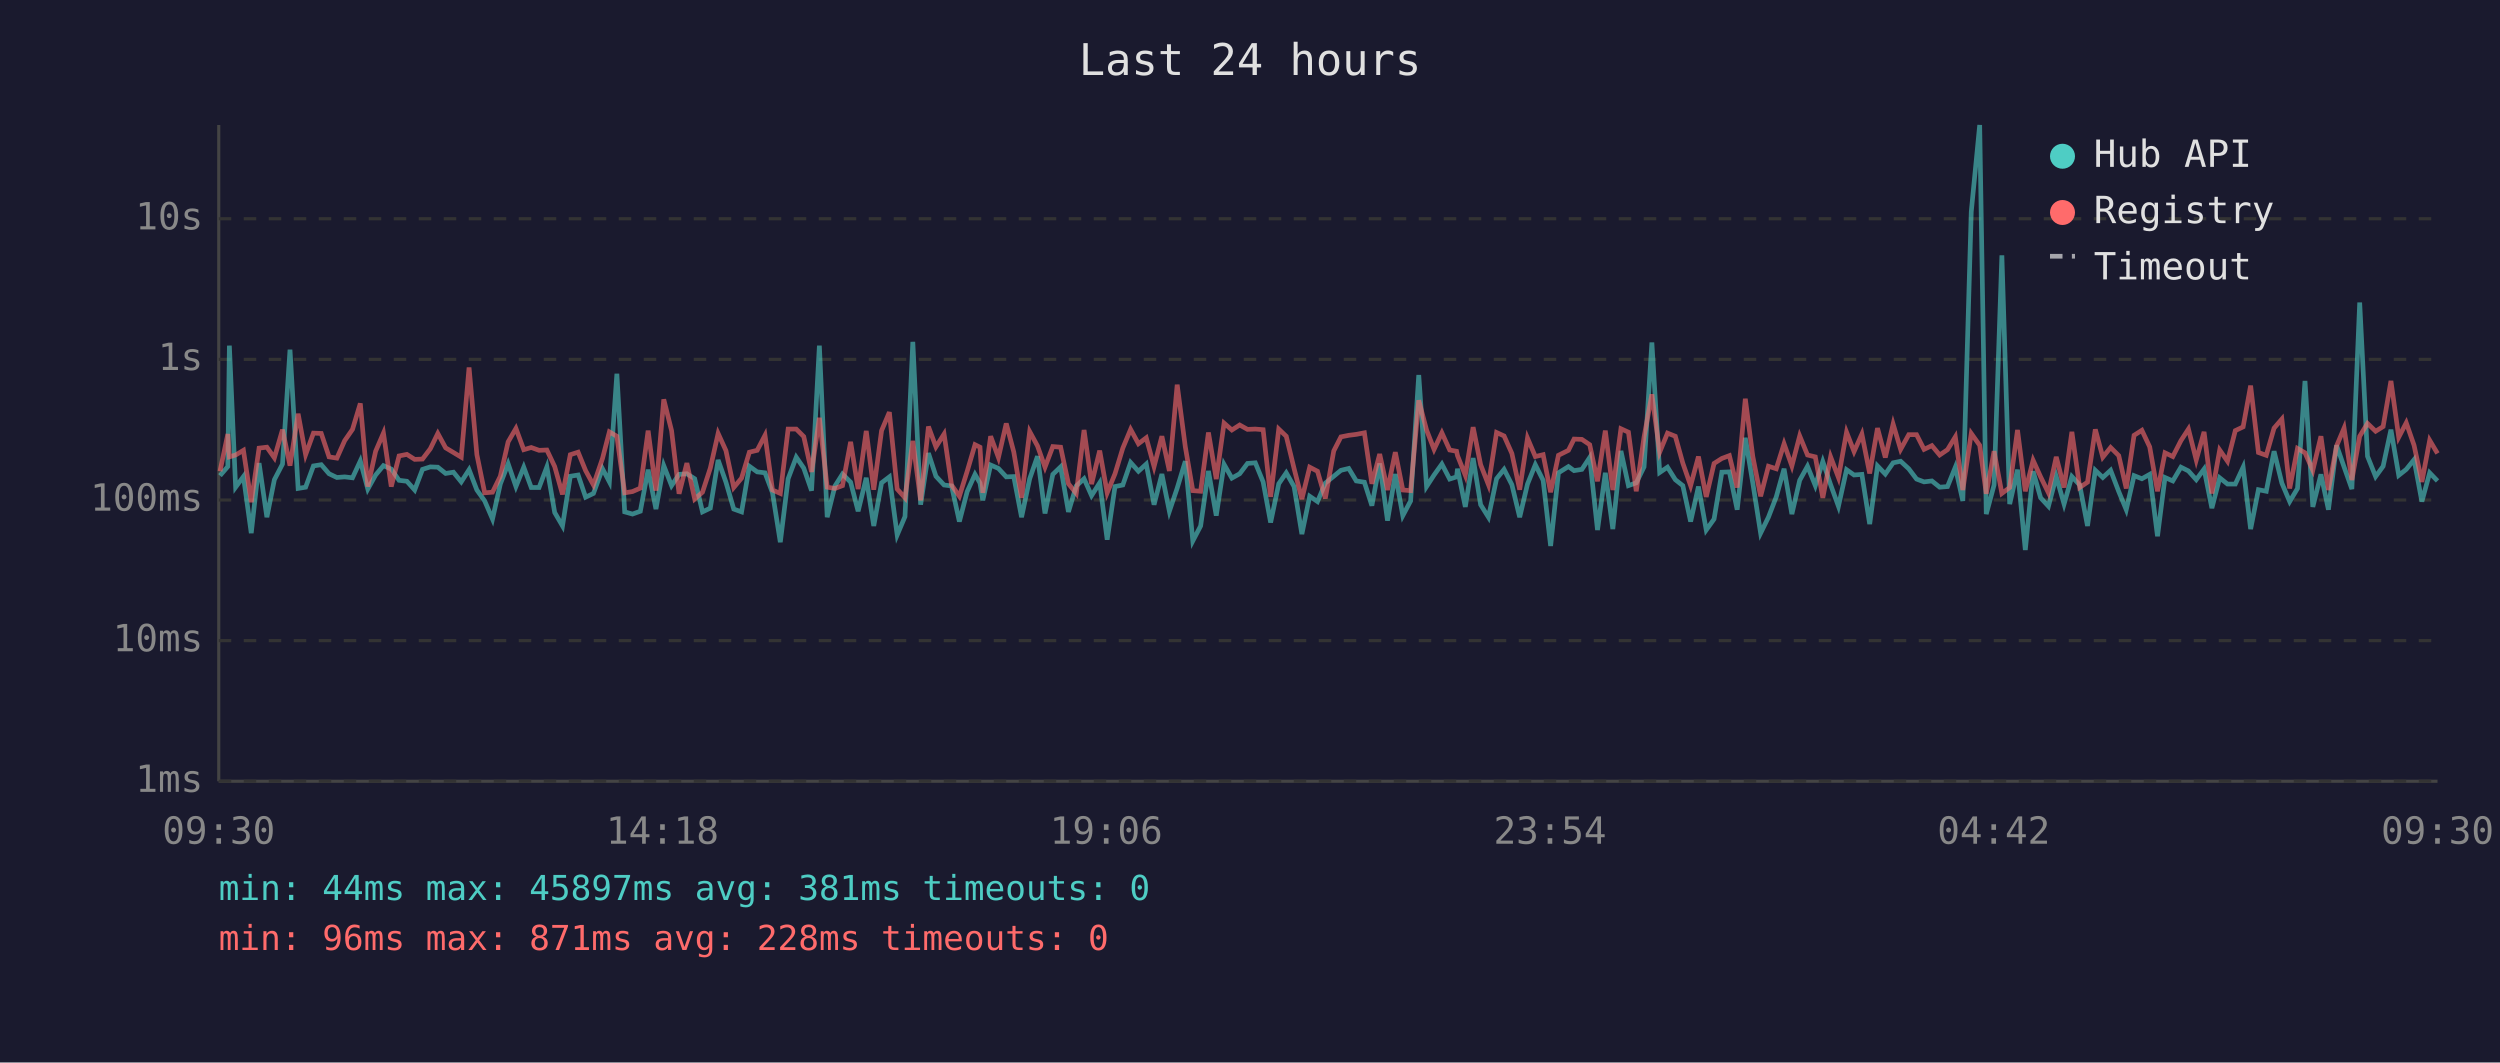
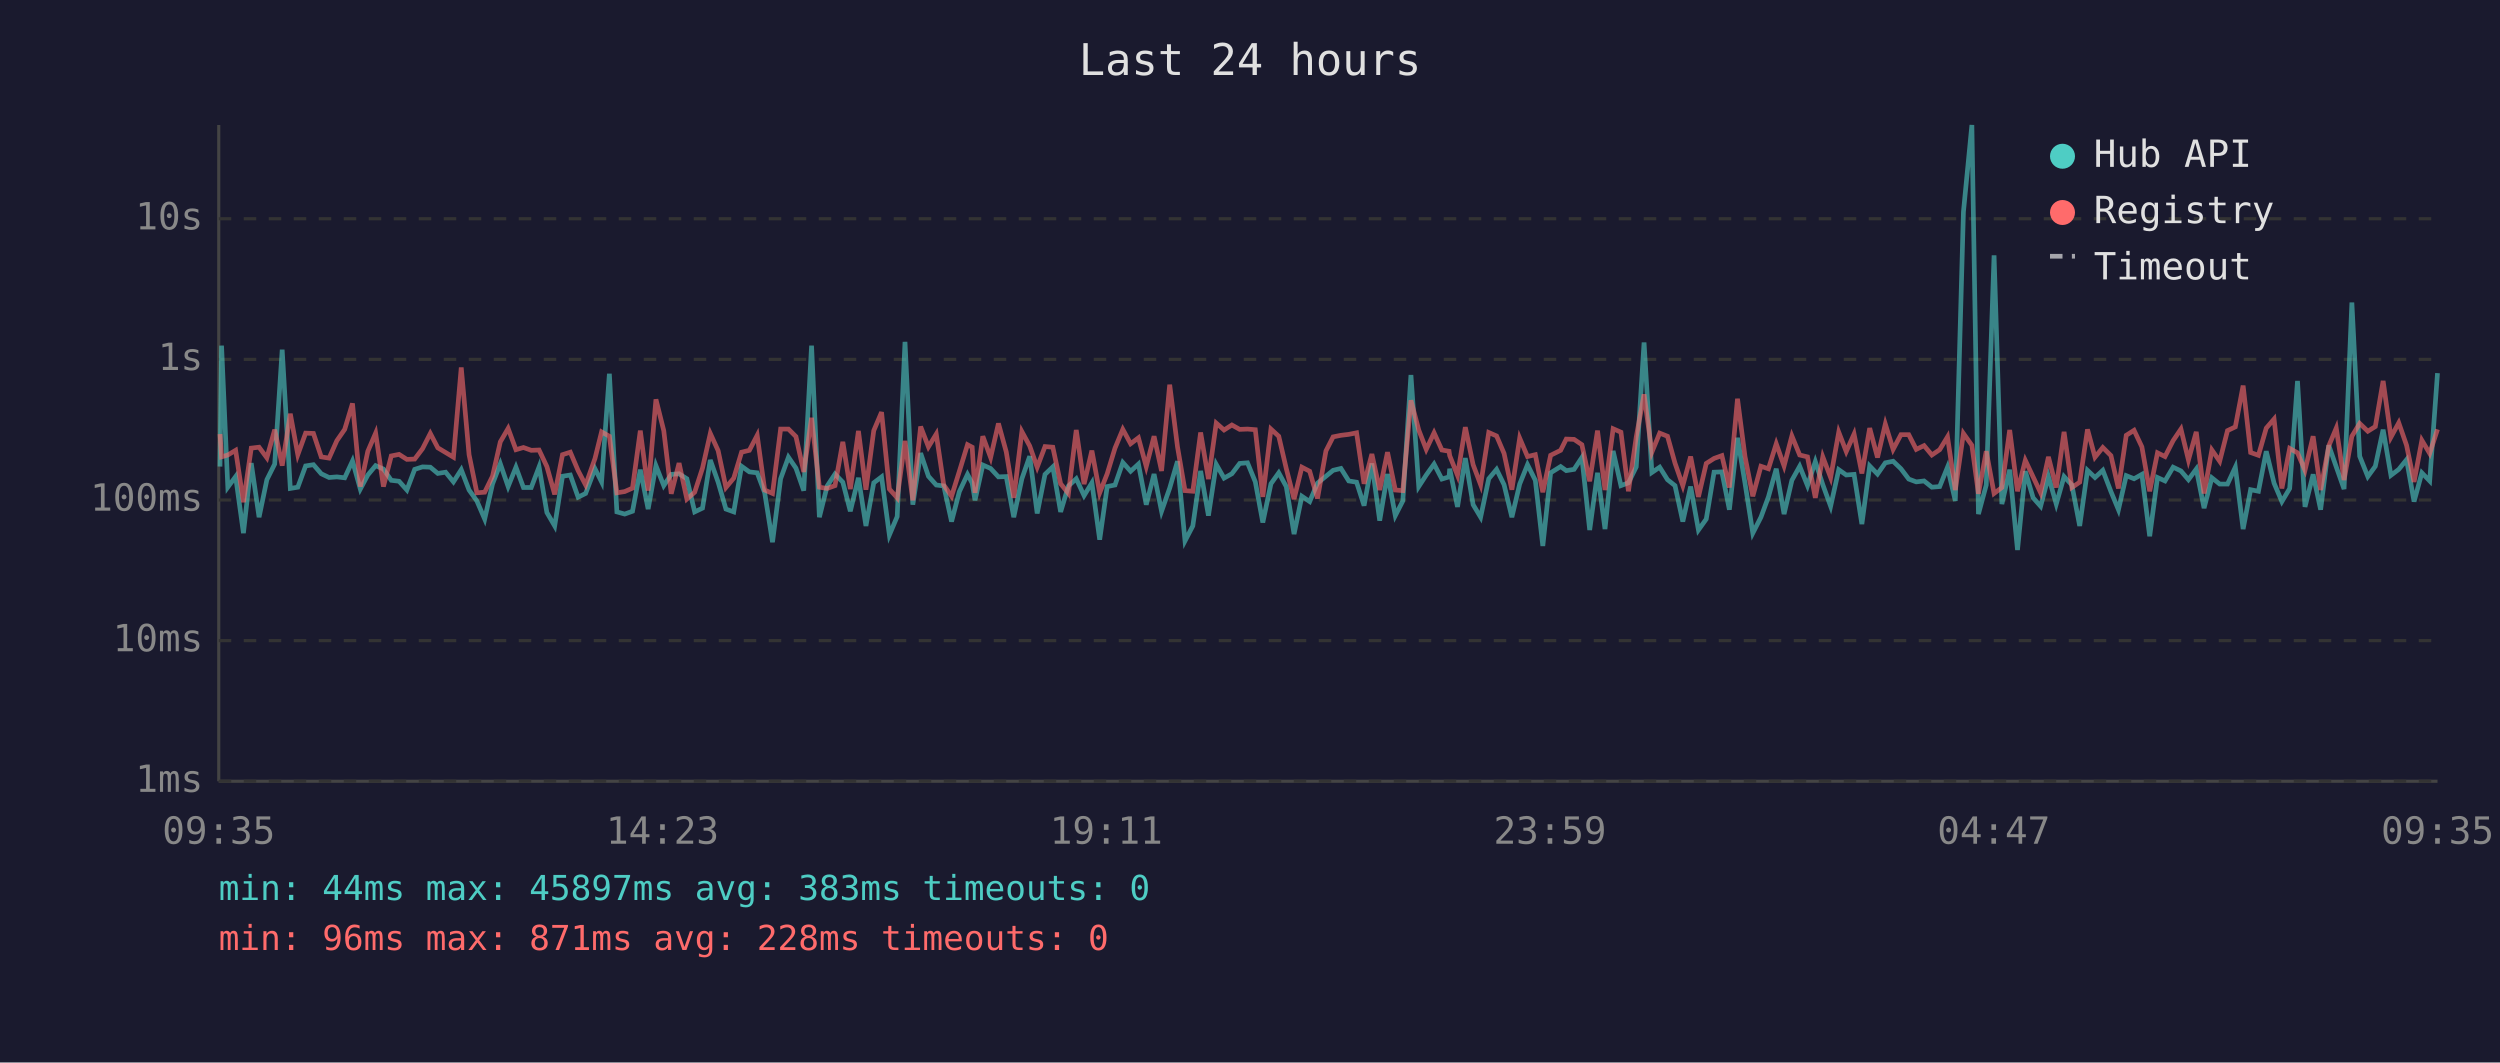
<svg xmlns="http://www.w3.org/2000/svg" viewBox="0 0 800 340" font-family="monospace" font-size="12">
  <rect width="800" height="340" fill="#1a1a2e" />
  <text x="400" y="24" fill="#e0e0e0" font-size="14" text-anchor="middle">Last 24 hours</text>
  <line x1="70" y1="40" x2="70" y2="250" stroke="#444" stroke-width="1" />
  <line x1="70" y1="250" x2="780" y2="250" stroke="#444" stroke-width="1" />
  <line x1="70" y1="250" x2="780" y2="250" stroke="#333" stroke-width="1" stroke-dasharray="4" />
  <text x="65" y="250" fill="#888" text-anchor="end" dominant-baseline="middle">1ms</text>
  <line x1="70" y1="205" x2="780" y2="205" stroke="#333" stroke-width="1" stroke-dasharray="4" />
  <text x="65" y="205" fill="#888" text-anchor="end" dominant-baseline="middle">10ms</text>
  <line x1="70" y1="160" x2="780" y2="160" stroke="#333" stroke-width="1" stroke-dasharray="4" />
  <text x="65" y="160" fill="#888" text-anchor="end" dominant-baseline="middle">100ms</text>
  <line x1="70" y1="115" x2="780" y2="115" stroke="#333" stroke-width="1" stroke-dasharray="4" />
  <text x="65" y="115" fill="#888" text-anchor="end" dominant-baseline="middle">1s</text>
  <line x1="70" y1="70" x2="780" y2="70" stroke="#333" stroke-width="1" stroke-dasharray="4" />
  <text x="65" y="70" fill="#888" text-anchor="end" dominant-baseline="middle">10s</text>
-   <text x="70" y="270" fill="#888" text-anchor="middle">09:30</text>
-   <text x="212" y="270" fill="#888" text-anchor="middle">14:18</text>
-   <text x="354" y="270" fill="#888" text-anchor="middle">19:06</text>
-   <text x="496" y="270" fill="#888" text-anchor="middle">23:54</text>
-   <text x="638" y="270" fill="#888" text-anchor="middle">04:42</text>
-   <text x="780" y="270" fill="#888" text-anchor="middle">09:30</text>
-   <polyline points="70.4,152.2 72.9,149.3 73.4,110.6 75.4,155.9 77.9,152.5 80.4,170.6 82.9,148.2 85.4,165.5 87.8,153.5 90.4,148.5 92.8,111.9 95.4,156.3 97.8,155.9 100.3,149.1 102.8,148.7 105.3,151.6 107.8,152.8 110.3,152.6 112.8,152.9 115.3,147.5 117.7,156.5 120.2,152.0 122.7,149.0 125.2,150.1 127.7,153.7 130.2,154.0 132.7,156.8 135.2,150.2 137.7,149.4 140.1,149.5 142.6,151.5 145.1,151.1 147.6,154.2 150.1,150.3 152.6,156.8 155.1,160.3 157.6,166.1 160.1,154.9 162.6,148.4 165.1,155.7 167.6,149.5 170.0,156.0 172.5,156.0 175.0,149.4 177.5,164.0 180.0,168.3 182.5,152.4 185.0,152.0 187.4,159.1 189.9,157.9 192.8,150.0 195.0,154.2 197.4,119.6 199.9,163.8 202.4,164.5 204.9,163.6 207.4,150.3 209.9,162.9 212.4,149.0 214.9,155.4 217.3,151.8 219.8,151.6 222.3,153.2 224.8,163.8 227.3,162.6 229.8,147.2 232.3,154.3 234.8,162.9 237.3,163.8 239.8,149.2 242.3,151.0 244.8,151.3 247.2,157.7 249.7,173.5 252.2,153.2 254.8,146.3 257.2,149.8 259.7,157.0 262.2,110.6 264.7,165.5 267.2,155.5 269.6,151.7 272.2,154.3 274.6,163.6 277.2,152.9 279.6,168.3 282.1,154.5 284.6,152.6 287.1,171.2 289.6,165.3 292.1,109.4 294.6,161.5 297.1,145.0 299.5,152.4 302.1,155.2 304.5,155.5 307.0,166.9 309.5,157.3 312.0,151.8 313.6,154.6 314.5,160.1 317.0,148.8 319.5,149.9 322.0,152.6 324.4,152.5 326.9,165.5 329.5,153.2 332.0,146.0 334.4,164.3 336.9,151.8 339.4,149.4 341.9,163.8 344.4,155.5 346.9,153.2 349.3,158.6 351.9,154.5 354.3,172.7 356.8,155.7 359.3,155.2 361.8,148.0 364.3,150.8 366.8,148.5 369.3,161.5 371.8,151.7 374.2,163.6 376.7,156.2 379.3,147.6 381.7,173.1 384.2,168.3 386.7,150.7 389.2,165.0 391.7,148.6 394.2,153.0 396.7,151.6 399.2,148.3 401.7,148.1 404.2,154.2 406.6,167.2 409.2,154.8 411.6,151.3 414.1,155.7 416.6,170.9 419.1,158.8 421.6,160.5 424.1,154.6 426.8,152.4 429.1,150.5 431.6,149.9 434.0,153.9 436.6,154.3 439.0,161.8 441.5,148.3 444.0,166.6 446.5,151.7 448.9,165.0 451.4,160.3 454.0,120.0 456.5,155.7 458.9,152.0 461.4,148.5 463.9,153.3 466.1,152.6 466.4,150.0 468.9,162.2 471.4,146.6 473.8,161.5 476.3,165.5 478.9,153.2 481.3,150.2 483.8,155.1 486.3,165.5 488.8,154.9 491.3,148.7 493.8,153.7 496.2,174.7 498.7,151.3 501.9,149.3 503.7,150.6 506.2,150.2 508.7,146.4 511.2,169.6 513.7,151.3 516.1,169.3 518.7,144.3 521.1,155.4 523.6,154.5 526.1,149.4 528.6,109.6 531.1,151.2 533.6,149.5 536.1,153.5 538.5,155.4 541.0,166.9 543.5,155.7 546.0,169.6 548.5,166.1 551.0,151.1 553.4,151.0 555.9,163.1 558.5,140.1 560.9,154.6 563.4,170.6 565.9,165.5 568.4,159.0 570.9,150.0 573.4,164.5 575.9,153.7 578.4,149.2 580.9,155.4 583.3,147.7 585.8,155.1 588.3,162.0 590.9,150.3 593.3,152.0 595.8,151.8 598.3,167.7 600.8,149.1 603.3,151.7 605.8,148.1 608.2,147.6 610.8,150.0 613.3,153.3 615.7,154.2 618.2,153.9 620.7,155.9 623.2,155.7 625.7,149.5 628.1,160.3 630.8,67.8 633.5,40.0 635.6,164.5 638.1,155.2 640.6,81.7 643.1,161.3 645.6,150.3 648.1,176.0 650.6,150.8 653.0,159.3 655.5,162.0 658.0,152.5 660.5,161.3 663.0,152.5 665.5,155.2 668.0,168.3 670.5,150.5 672.9,152.8 675.4,150.5 678.0,157.3 680.4,163.1 682.9,152.2 685.4,153.2 687.9,151.8 690.4,171.6 692.8,152.8 695.3,153.9 697.9,149.5 700.3,150.7 702.8,153.5 705.3,150.1 707.8,162.6 710.3,152.9 712.8,154.9 715.3,154.9 717.8,149.5 720.2,169.3 722.7,156.7 725.2,157.2 727.7,144.4 730.2,154.6 732.7,160.5 735.2,156.3 737.6,121.9 740.1,162.2 742.7,151.8 745.1,163.1 747.7,142.5 750.1,149.4 752.6,156.5 755.1,96.8 757.6,146.0 760.2,152.5 762.6,149.2 765.1,137.5 767.6,152.1 770.0,150.2 772.5,147.1 775.0,160.5 777.5,151.3 780.0,153.9" fill="none" stroke="#4ecdc4" stroke-width="1.5" opacity="0.6" />
-   <polyline points="70.4,150.8 72.9,138.9 73.4,146.2 75.4,145.6 77.9,144.1 80.4,160.7 82.9,143.4 85.4,143.1 87.8,146.5 90.4,137.5 92.8,149.0 95.4,132.4 97.8,145.5 100.3,138.6 102.8,138.7 105.3,146.2 107.8,146.6 110.3,141.0 112.8,137.4 115.3,129.1 117.7,155.7 120.2,144.4 122.7,138.6 125.2,155.7 127.7,145.9 130.2,145.4 132.7,147.0 135.2,146.9 137.7,143.6 140.1,138.7 142.6,143.3 145.1,144.8 147.6,146.3 150.1,117.6 152.6,145.5 155.1,157.7 157.6,157.5 160.1,152.4 162.6,141.4 165.1,137.1 167.6,143.9 170.0,143.2 172.5,144.1 175.0,144.0 177.5,149.3 180.0,158.2 182.5,145.5 185.0,144.7 187.4,150.6 189.9,155.2 192.8,146.7 195.0,138.2 197.4,139.6 199.9,157.7 202.4,157.3 204.9,156.2 207.4,137.8 209.9,157.0 212.4,127.8 214.9,137.8 217.3,158.0 219.8,148.2 222.3,159.7 224.8,157.5 227.3,149.8 229.8,138.7 232.3,144.2 234.8,156.0 237.3,153.0 239.8,144.7 242.3,144.1 244.8,139.3 247.2,156.8 249.7,157.9 252.2,137.3 254.8,137.3 257.2,139.7 259.7,151.0 262.2,133.7 264.7,155.9 267.2,156.3 269.6,155.4 272.2,141.4 274.6,156.5 277.2,137.9 279.6,156.7 282.1,137.8 284.6,131.9 287.1,156.5 289.6,159.3 292.1,141.1 294.6,160.1 297.1,136.5 299.5,143.0 302.1,138.9 304.5,155.2 307.0,158.8 309.5,150.8 312.0,142.3 313.6,143.1 314.5,157.7 317.0,139.6 319.5,146.4 322.0,135.5 324.4,144.6 326.9,159.3 329.5,138.1 332.0,142.7 334.4,149.5 336.9,142.9 339.4,143.1 341.9,154.8 344.4,157.9 346.9,137.6 349.3,154.9 351.9,144.2 354.3,157.7 356.8,151.6 359.3,143.4 361.8,137.4 364.3,142.0 366.8,140.1 369.3,149.3 371.8,139.6 374.2,150.7 376.7,123.1 379.3,143.0 381.7,157.0 384.2,157.2 386.7,138.4 389.2,153.3 391.7,135.4 394.2,137.6 396.7,136.0 399.2,137.4 401.7,137.3 404.2,137.5 406.6,159.0 409.2,137.3 411.6,139.6 414.1,149.9 416.6,159.7 419.1,149.5 421.6,150.8 424.1,159.5 426.8,144.3 429.1,139.8 431.6,139.3 434.0,139.0 436.6,138.5 439.0,154.8 441.5,145.3 444.0,156.8 446.5,144.7 448.9,156.8 451.4,157.0 454.0,128.1 456.5,137.6 458.9,143.8 461.4,138.5 463.9,144.0 466.1,144.4 466.4,145.8 468.9,152.1 471.4,136.7 473.8,148.7 476.3,155.1 478.9,138.4 481.3,139.5 483.8,145.1 486.3,156.7 488.8,140.2 491.3,146.1 493.8,145.5 496.2,157.5 498.7,145.7 501.9,144.1 503.7,140.5 506.2,140.6 508.7,142.3 511.2,154.0 513.7,137.8 516.1,156.8 518.7,137.2 521.1,138.3 523.6,157.2 526.1,139.8 528.6,126.2 531.1,144.7 533.6,138.6 536.1,139.6 538.5,148.2 541.0,155.4 543.5,146.1 546.0,159.0 548.5,148.3 551.0,146.7 553.4,145.8 555.9,156.0 558.5,127.6 560.9,146.1 563.4,158.8 565.9,149.2 568.4,150.0 570.9,142.0 573.4,149.1 575.9,139.5 578.4,145.6 580.9,146.2 583.3,159.3 585.8,146.2 588.3,152.8 590.9,138.3 593.3,144.5 595.8,138.9 598.3,151.5 600.8,137.0 603.3,146.4 605.8,135.7 608.2,143.8 610.8,139.1 613.3,139.1 615.7,143.8 618.2,142.6 620.7,145.6 623.2,143.9 625.7,139.8 628.1,156.8 630.8,138.7 633.5,142.5 635.6,158.0 638.1,144.4 640.6,157.9 643.1,156.0 645.6,137.6 648.1,157.2 650.6,147.3 653.0,152.6 655.5,157.7 658.0,146.2 660.5,156.0 663.0,138.2 665.5,156.0 668.0,154.3 670.5,137.4 672.9,146.3 675.4,143.2 678.0,145.8 680.4,156.3 682.9,139.3 685.4,137.7 687.9,143.0 690.4,157.2 692.8,144.9 695.3,146.1 697.9,141.0 700.3,137.3 702.8,147.2 705.3,138.2 707.8,157.9 710.3,144.0 712.8,147.6 715.3,137.8 717.8,136.6 720.2,123.4 722.7,144.8 725.2,145.7 727.7,137.0 730.2,134.1 732.7,156.3 735.2,143.5 737.6,144.9 740.1,150.5 742.7,139.6 745.1,156.8 747.7,142.7 750.1,137.0 752.6,153.6 755.1,139.6 757.6,135.5 760.2,138.0 762.6,136.5 765.1,121.9 767.6,139.9 770.0,135.3 772.5,142.5 775.0,154.2 777.5,140.9 780.0,145.1" fill="none" stroke="#ff6b6b" stroke-width="1.5" opacity="0.6" />
+   <text x="70" y="270" fill="#888" text-anchor="middle">09:35</text>
+   <text x="212" y="270" fill="#888" text-anchor="middle">14:23</text>
+   <text x="354" y="270" fill="#888" text-anchor="middle">19:11</text>
+   <text x="496" y="270" fill="#888" text-anchor="middle">23:59</text>
+   <text x="638" y="270" fill="#888" text-anchor="middle">04:47</text>
+   <text x="780" y="270" fill="#888" text-anchor="middle">09:35</text>
+   <polyline points="70.4,149.3 70.9,110.6 72.9,155.9 75.4,152.5 77.9,170.6 80.4,148.2 82.9,165.5 85.4,153.5 87.9,148.5 90.3,111.9 92.9,156.3 95.3,155.9 97.8,149.1 100.3,148.7 102.8,151.6 105.3,152.8 107.8,152.6 110.3,152.9 112.8,147.5 115.3,156.5 117.7,152.0 120.2,149.0 122.7,150.1 125.2,153.7 127.7,154.0 130.2,156.8 132.7,150.2 135.2,149.4 137.7,149.5 140.1,151.5 142.6,151.1 145.1,154.2 147.6,150.3 150.1,156.8 152.6,160.3 155.1,166.1 157.6,154.9 160.1,148.4 162.6,155.7 165.1,149.5 167.5,156.0 170.0,156.0 172.5,149.4 175.0,164.0 177.5,168.3 180.0,152.4 182.5,152.0 185.0,159.1 187.4,157.9 190.4,150.0 192.5,154.2 195.0,119.6 197.4,163.8 199.9,164.5 202.4,163.6 204.9,150.3 207.4,162.9 209.9,149.0 212.4,155.4 214.8,151.8 217.3,151.6 219.8,153.2 222.3,163.8 224.8,162.6 227.3,147.2 229.8,154.3 232.3,162.9 234.8,163.8 237.3,149.2 239.8,151.0 242.3,151.3 244.7,157.7 247.2,173.5 249.8,153.2 252.3,146.3 254.7,149.8 257.2,157.0 259.7,110.6 262.2,165.5 264.7,155.5 267.2,151.7 269.7,154.3 272.1,163.6 274.7,152.9 277.1,168.3 279.6,154.5 282.1,152.6 284.6,171.2 287.1,165.3 289.6,109.4 292.1,161.5 294.6,145.0 297.1,152.4 299.6,155.2 302.0,155.5 304.5,166.9 307.0,157.3 309.6,151.8 311.1,154.6 312.0,160.1 314.5,148.8 317.0,149.9 319.5,152.6 322.0,152.5 324.4,165.5 327.0,153.2 329.5,146.0 331.9,164.3 334.4,151.8 336.9,149.4 339.4,163.8 341.9,155.5 344.4,153.2 346.9,158.6 349.4,154.5 351.9,172.7 354.3,155.7 356.8,155.2 359.3,148.0 361.8,150.8 364.3,148.5 366.8,161.5 369.3,151.7 371.7,163.6 374.3,156.2 376.8,147.6 379.2,173.1 381.7,168.3 384.2,150.7 386.7,165.0 389.2,148.6 391.7,153.0 394.2,151.6 396.7,148.3 399.2,148.1 401.7,154.2 404.1,167.2 406.7,154.8 409.2,151.3 411.6,155.7 414.1,170.9 416.6,158.8 419.1,160.5 421.6,154.6 424.3,152.4 426.6,150.5 429.1,149.9 431.6,153.9 434.1,154.3 436.5,161.8 439.0,148.3 441.5,166.6 444.0,151.7 446.5,165.0 448.9,160.3 451.5,120.0 454.0,155.7 456.4,152.0 458.9,148.5 461.4,153.3 463.7,152.6 463.9,150.0 466.4,162.2 468.9,146.6 471.4,161.5 473.8,165.5 476.4,153.2 478.9,150.2 481.3,155.1 483.8,165.5 486.3,154.9 488.8,148.7 491.3,153.7 493.7,174.7 496.2,151.3 499.4,149.3 501.2,150.6 503.7,150.2 506.2,146.4 508.7,169.6 511.2,151.3 513.6,169.3 516.2,144.3 518.7,155.4 521.1,154.5 523.6,149.4 526.1,109.6 528.6,151.2 531.1,149.5 533.6,153.5 536.0,155.4 538.5,166.9 541.0,155.7 543.5,169.6 546.0,166.1 548.5,151.1 551.0,151.0 553.4,163.1 556.0,140.1 558.4,154.6 560.9,170.6 563.5,165.5 565.9,159.0 568.4,150.0 570.9,164.5 573.4,153.7 575.9,149.2 578.4,155.4 580.9,147.7 583.3,155.1 585.8,162.0 588.4,150.3 590.8,152.0 593.3,151.8 595.8,167.7 598.3,149.1 600.8,151.7 603.3,148.1 605.8,147.6 608.3,150.0 610.8,153.3 613.2,154.2 615.7,153.9 618.2,155.9 620.7,155.7 623.2,149.5 625.7,160.3 628.3,67.8 631.0,40.0 633.1,164.5 635.6,155.2 638.1,81.7 640.6,161.3 643.1,150.3 645.6,176.0 648.1,150.8 650.6,159.3 653.0,162.0 655.5,152.5 658.0,161.3 660.5,152.5 663.0,155.2 665.5,168.3 668.0,150.5 670.4,152.8 672.9,150.5 675.5,157.3 677.9,163.1 680.4,152.2 682.9,153.2 685.4,151.8 687.9,171.6 690.4,152.8 692.8,153.9 695.4,149.5 697.9,150.7 700.3,153.5 702.8,150.1 705.3,162.6 707.8,152.9 710.3,154.9 712.8,154.9 715.3,149.5 717.8,169.3 720.2,156.7 722.7,157.2 725.2,144.4 727.7,154.6 730.2,160.5 732.7,156.3 735.2,121.9 737.6,162.2 740.2,151.8 742.6,163.1 745.2,142.5 747.6,149.4 750.1,156.5 752.6,96.8 755.1,146.0 757.7,152.5 760.1,149.2 762.6,137.5 765.1,152.1 767.6,150.2 770.1,147.1 772.5,160.5 775.0,151.3 777.5,153.9 780.0,119.4" fill="none" stroke="#4ecdc4" stroke-width="1.5" opacity="0.6" />
+   <polyline points="70.4,138.9 70.9,146.2 72.9,145.6 75.4,144.1 77.9,160.7 80.4,143.4 82.9,143.1 85.4,146.5 87.9,137.5 90.3,149.0 92.9,132.4 95.3,145.5 97.8,138.6 100.3,138.7 102.8,146.2 105.3,146.6 107.8,141.0 110.3,137.4 112.8,129.1 115.3,155.7 117.7,144.4 120.2,138.6 122.7,155.7 125.2,145.9 127.7,145.4 130.2,147.0 132.7,146.9 135.2,143.6 137.7,138.7 140.1,143.3 142.6,144.8 145.1,146.3 147.6,117.6 150.1,145.5 152.6,157.7 155.1,157.5 157.6,152.4 160.1,141.4 162.6,137.1 165.1,143.9 167.5,143.2 170.0,144.1 172.5,144.0 175.0,149.3 177.5,158.2 180.0,145.5 182.5,144.7 185.0,150.6 187.4,155.2 190.4,146.7 192.5,138.2 195.0,139.6 197.4,157.7 199.9,157.3 202.4,156.2 204.9,137.8 207.4,157.0 209.9,127.8 212.4,137.8 214.8,158.0 217.3,148.2 219.8,159.7 222.3,157.5 224.8,149.8 227.3,138.7 229.8,144.2 232.3,156.0 234.8,153.0 237.3,144.7 239.8,144.1 242.3,139.3 244.7,156.8 247.2,157.9 249.8,137.3 252.3,137.3 254.7,139.7 257.2,151.0 259.7,133.7 262.2,155.9 264.7,156.3 267.2,155.4 269.7,141.4 272.1,156.5 274.7,137.9 277.1,156.7 279.6,137.8 282.1,131.9 284.6,156.5 287.1,159.3 289.6,141.1 292.1,160.1 294.6,136.5 297.1,143.0 299.6,138.9 302.0,155.2 304.5,158.8 307.0,150.8 309.6,142.3 311.1,143.1 312.0,157.7 314.5,139.6 317.0,146.4 319.5,135.5 322.0,144.6 324.4,159.3 327.0,138.1 329.5,142.7 331.9,149.5 334.4,142.9 336.9,143.1 339.4,154.8 341.9,157.9 344.4,137.6 346.9,154.9 349.4,144.2 351.9,157.7 354.3,151.6 356.8,143.4 359.3,137.4 361.8,142.0 364.3,140.1 366.8,149.3 369.3,139.6 371.7,150.7 374.3,123.1 376.8,143.0 379.2,157.0 381.7,157.2 384.2,138.4 386.7,153.3 389.2,135.4 391.7,137.6 394.2,136.0 396.7,137.4 399.2,137.3 401.7,137.5 404.1,159.0 406.7,137.3 409.2,139.6 411.6,149.9 414.1,159.7 416.6,149.5 419.1,150.8 421.6,159.5 424.3,144.3 426.6,139.8 429.1,139.3 431.6,139.0 434.1,138.5 436.5,154.8 439.0,145.3 441.5,156.8 444.0,144.7 446.5,156.8 448.9,157.0 451.5,128.1 454.0,137.6 456.4,143.8 458.9,138.5 461.4,144.0 463.7,144.4 463.9,145.8 466.4,152.1 468.9,136.7 471.4,148.7 473.8,155.1 476.4,138.4 478.9,139.5 481.3,145.1 483.8,156.7 486.3,140.2 488.8,146.1 491.3,145.5 493.7,157.5 496.2,145.7 499.4,144.1 501.2,140.5 503.7,140.6 506.2,142.3 508.7,154.0 511.2,137.8 513.6,156.8 516.2,137.2 518.7,138.3 521.1,157.2 523.6,139.8 526.1,126.2 528.6,144.7 531.1,138.6 533.6,139.6 536.0,148.2 538.5,155.4 541.0,146.1 543.5,159.0 546.0,148.3 548.5,146.7 551.0,145.8 553.4,156.0 556.0,127.6 558.4,146.1 560.9,158.8 563.5,149.2 565.9,150.0 568.4,142.0 570.9,149.1 573.4,139.5 575.9,145.6 578.4,146.2 580.9,159.3 583.3,146.2 585.8,152.8 588.4,138.3 590.8,144.5 593.3,138.9 595.8,151.5 598.3,137.0 600.8,146.4 603.3,135.7 605.8,143.8 608.3,139.1 610.8,139.1 613.2,143.8 615.7,142.6 618.2,145.6 620.7,143.9 623.2,139.8 625.7,156.8 628.3,138.7 631.0,142.5 633.1,158.0 635.6,144.4 638.1,157.9 640.6,156.0 643.1,137.6 645.6,157.2 648.1,147.3 650.6,152.6 653.0,157.7 655.5,146.2 658.0,156.0 660.5,138.2 663.0,156.0 665.5,154.3 668.0,137.4 670.4,146.3 672.9,143.2 675.5,145.8 677.9,156.3 680.4,139.3 682.9,137.7 685.4,143.0 687.9,157.2 690.4,144.9 692.8,146.1 695.4,141.0 697.9,137.3 700.3,147.2 702.8,138.2 705.3,157.9 707.8,144.0 710.3,147.6 712.8,137.8 715.3,136.6 717.8,123.4 720.2,144.8 722.7,145.7 725.2,137.0 727.7,134.1 730.2,156.3 732.7,143.5 735.2,144.9 737.6,150.5 740.2,139.6 742.6,156.8 745.2,142.7 747.6,137.0 750.1,153.6 752.6,139.6 755.1,135.5 757.7,138.0 760.1,136.5 762.6,121.9 765.1,139.9 767.6,135.3 770.1,142.5 772.5,154.2 775.0,140.9 777.5,145.1 780.0,137.4" fill="none" stroke="#ff6b6b" stroke-width="1.5" opacity="0.6" />
  <circle cx="660" cy="50" r="4" fill="#4ecdc4" />
  <text x="670" y="50" fill="#e0e0e0" dominant-baseline="middle">Hub API</text>
  <circle cx="660" cy="68" r="4" fill="#ff6b6b" />
  <text x="670" y="68" fill="#e0e0e0" dominant-baseline="middle">Registry</text>
  <line x1="656" y1="82" x2="664" y2="82" stroke="#e0e0e0" stroke-width="1.5" stroke-dasharray="4,3" opacity="0.7" />
  <text x="670" y="86" fill="#e0e0e0" dominant-baseline="middle">Timeout</text>
-   <text x="70" y="288" fill="#4ecdc4" font-size="11">min: 44ms  max: 45897ms  avg: 381ms  timeouts: 0</text>
+   <text x="70" y="288" fill="#4ecdc4" font-size="11">min: 44ms  max: 45897ms  avg: 383ms  timeouts: 0</text>
  <text x="70" y="304" fill="#ff6b6b" font-size="11">min: 96ms  max: 871ms  avg: 228ms  timeouts: 0</text>
</svg>
